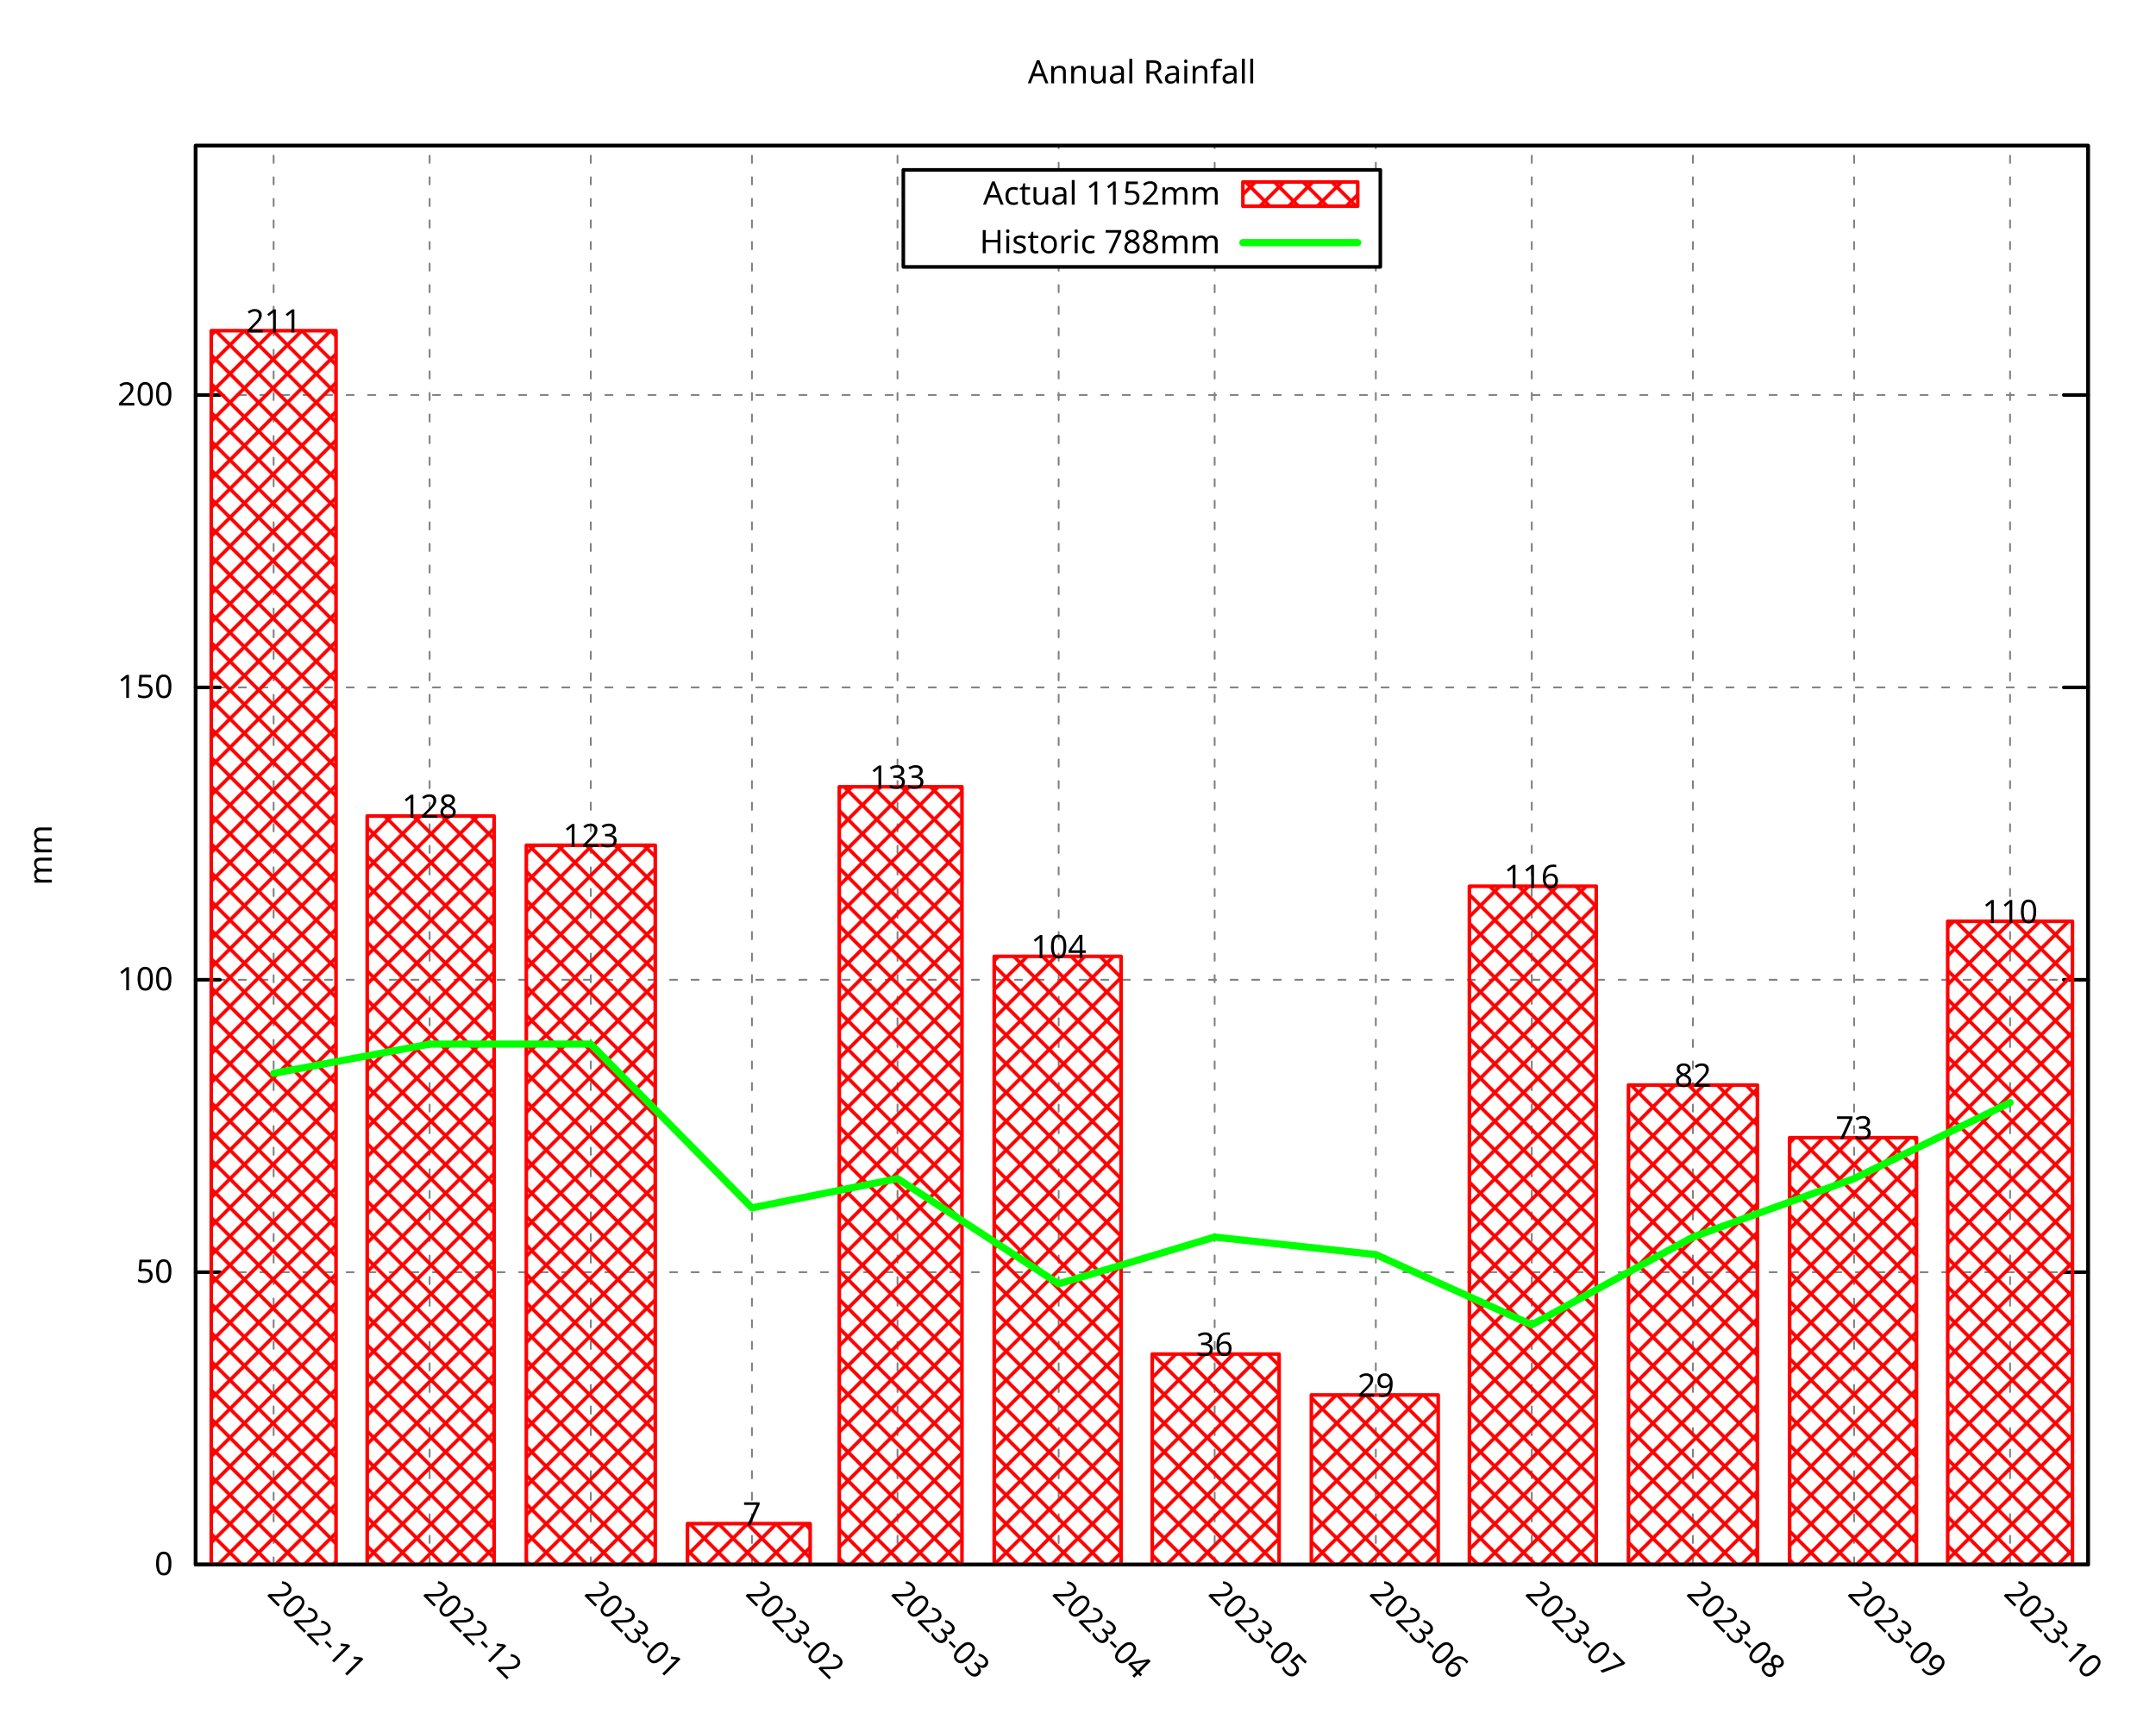
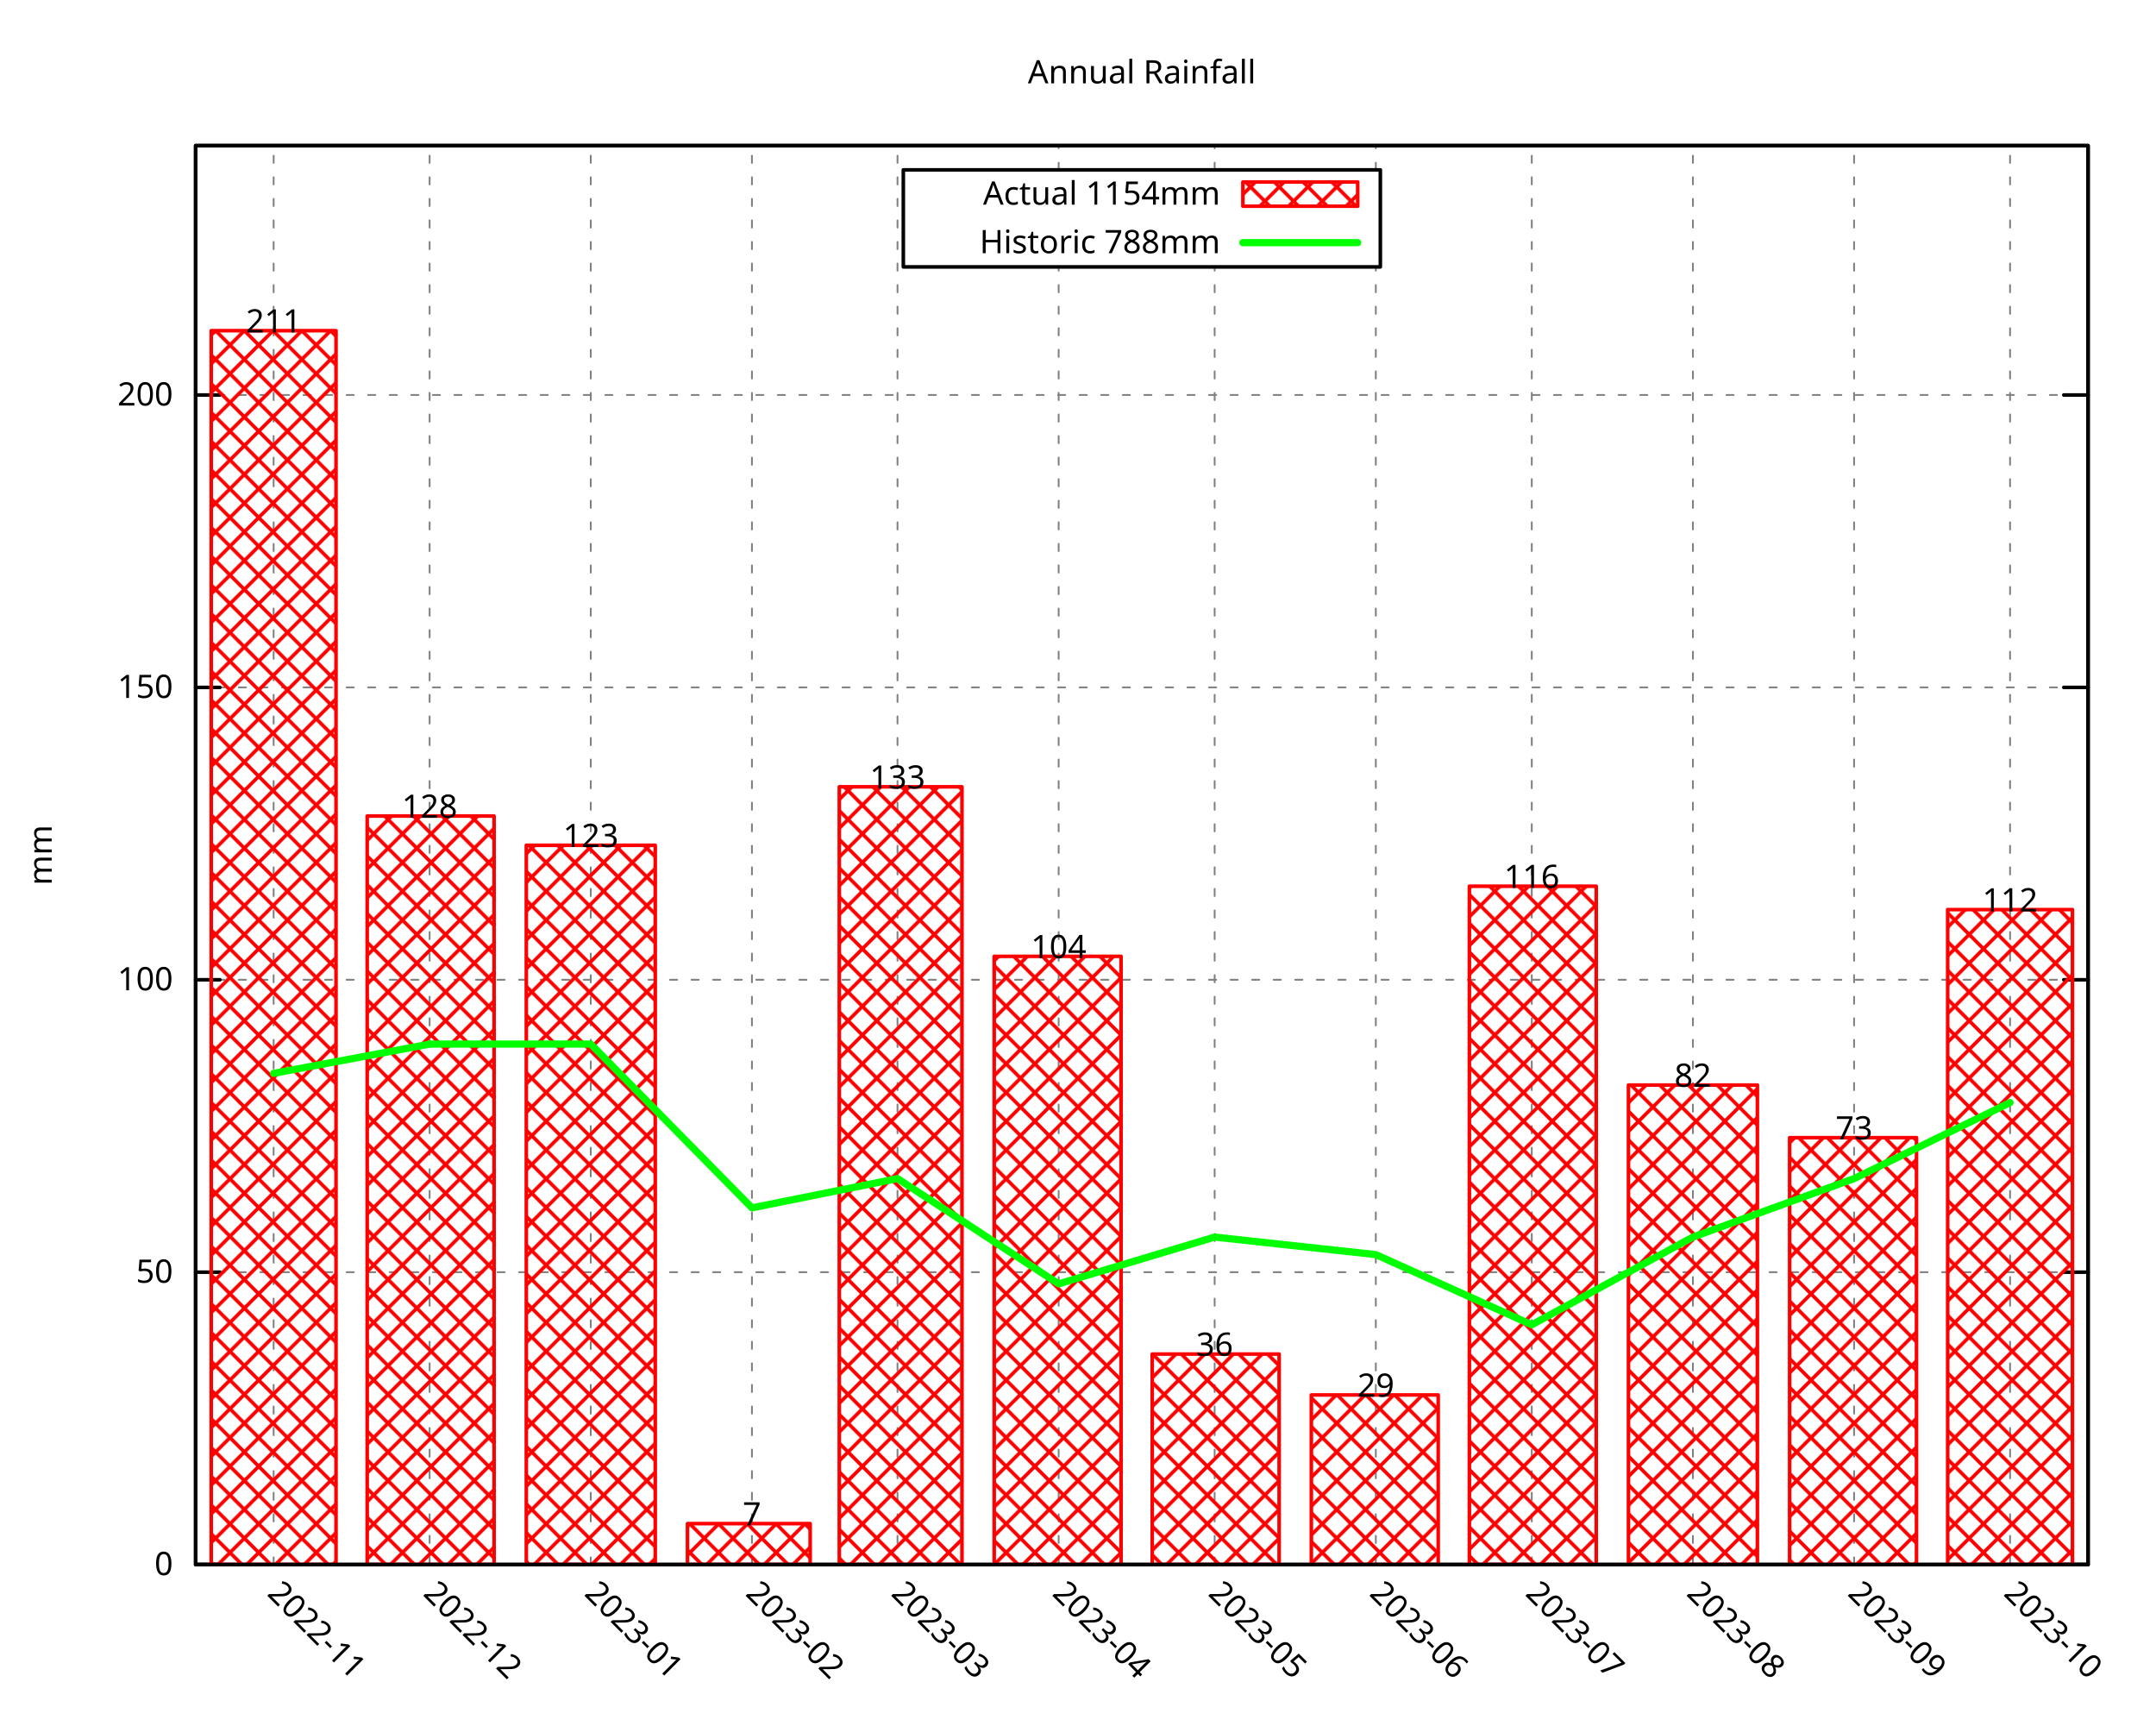
<svg xmlns="http://www.w3.org/2000/svg" xmlns:xlink="http://www.w3.org/1999/xlink" width="600" height="480" viewBox="0 0 600 480">
  <g id="gnuplot_canvas">
    <rect x="0" y="0" width="600" height="480" fill="none" />
    <defs>
      <circle id="gpDot" r="0.5" stroke-width="0.5" stroke="currentColor" />
      <path id="gpPt0" stroke-width="0.296" stroke="currentColor" d="M-1,0 h2 M0,-1 v2" />
      <path id="gpPt1" stroke-width="0.296" stroke="currentColor" d="M-1,-1 L1,1 M1,-1 L-1,1" />
      <path id="gpPt2" stroke-width="0.296" stroke="currentColor" d="M-1,0 L1,0 M0,-1 L0,1 M-1,-1 L1,1 M-1,1 L1,-1" />
      <rect id="gpPt3" stroke-width="0.296" stroke="currentColor" x="-1" y="-1" width="2" height="2" />
      <rect id="gpPt4" stroke-width="0.296" stroke="currentColor" fill="currentColor" x="-1" y="-1" width="2" height="2" />
      <circle id="gpPt5" stroke-width="0.296" stroke="currentColor" cx="0" cy="0" r="1" />
      <use xlink:href="#gpPt5" id="gpPt6" fill="currentColor" stroke="none" />
      <path id="gpPt7" stroke-width="0.296" stroke="currentColor" d="M0,-1.33 L-1.33,0.67 L1.33,0.67 z" />
      <use xlink:href="#gpPt7" id="gpPt8" fill="currentColor" stroke="none" />
      <use xlink:href="#gpPt7" id="gpPt9" stroke="currentColor" transform="rotate(180)" />
      <use xlink:href="#gpPt9" id="gpPt10" fill="currentColor" stroke="none" />
      <use xlink:href="#gpPt3" id="gpPt11" stroke="currentColor" transform="rotate(45)" />
      <use xlink:href="#gpPt11" id="gpPt12" fill="currentColor" stroke="none" />
      <path id="gpPt13" stroke-width="0.296" stroke="currentColor" d="M0,1.330 L1.265,0.411 L0.782,-1.067 L-0.782,-1.076 L-1.265,0.411 z" />
      <use xlink:href="#gpPt13" id="gpPt14" fill="currentColor" stroke="none" />
      <filter id="textbox" filterUnits="objectBoundingBox" x="0" y="0" height="1" width="1">
        <feFlood flood-color="white" flood-opacity="1" result="bgnd" />
        <feComposite in="SourceGraphic" in2="bgnd" operator="atop" />
      </filter>
      <filter id="greybox" filterUnits="objectBoundingBox" x="0" y="0" height="1" width="1">
        <feFlood flood-color="lightgrey" flood-opacity="1" result="grey" />
        <feComposite in="SourceGraphic" in2="grey" operator="atop" />
      </filter>
    </defs>
    <g fill="none" color="white" stroke="currentColor" stroke-width="1.00" stroke-linecap="round" stroke-linejoin="round">
</g>
    <g fill="none" color="black" stroke="currentColor" stroke-width="1.00" stroke-linecap="round" stroke-linejoin="round">
</g>
    <g fill="none" color="black" stroke="black" stroke-width="0.50" stroke-linecap="round" stroke-linejoin="round">
</g>
    <g fill="none" color="gray" stroke="currentColor" stroke-width="0.50" stroke-linecap="round" stroke-linejoin="round">
      <path stroke="gray" stroke-dasharray="2,4" class="gridline" d="M54.45,435.32 L581.09,435.32  " />
    </g>
    <g fill="none" color="gray" stroke="gray" stroke-width="1.00" stroke-linecap="round" stroke-linejoin="round">
</g>
    <g fill="none" color="black" stroke="currentColor" stroke-width="1.00" stroke-linecap="round" stroke-linejoin="round">
      <path stroke="black" d="M54.45,435.32 L61.20,435.32 M581.09,435.32 L574.34,435.32  " />
      <g transform="translate(48.15,438.25)" stroke="none" fill="black" font-family="Droid Sans" font-size="9.00" text-anchor="end">
        <text>
          <tspan font-family="Droid Sans"> 0</tspan>
        </text>
      </g>
    </g>
    <g fill="none" color="black" stroke="currentColor" stroke-width="1.00" stroke-linecap="round" stroke-linejoin="round">
</g>
    <g fill="none" color="black" stroke="black" stroke-width="0.50" stroke-linecap="round" stroke-linejoin="round">
</g>
    <g fill="none" color="gray" stroke="currentColor" stroke-width="0.50" stroke-linecap="round" stroke-linejoin="round">
      <path stroke="gray" stroke-dasharray="2,4" class="gridline" d="M54.45,353.97 L581.09,353.97  " />
    </g>
    <g fill="none" color="gray" stroke="gray" stroke-width="1.00" stroke-linecap="round" stroke-linejoin="round">
</g>
    <g fill="none" color="black" stroke="currentColor" stroke-width="1.00" stroke-linecap="round" stroke-linejoin="round">
      <path stroke="black" d="M54.45,353.97 L61.20,353.97 M581.09,353.97 L574.34,353.97  " />
      <g transform="translate(48.15,356.90)" stroke="none" fill="black" font-family="Droid Sans" font-size="9.00" text-anchor="end">
        <text>
          <tspan font-family="Droid Sans"> 50</tspan>
        </text>
      </g>
    </g>
    <g fill="none" color="black" stroke="currentColor" stroke-width="1.00" stroke-linecap="round" stroke-linejoin="round">
</g>
    <g fill="none" color="black" stroke="black" stroke-width="0.50" stroke-linecap="round" stroke-linejoin="round">
</g>
    <g fill="none" color="gray" stroke="currentColor" stroke-width="0.50" stroke-linecap="round" stroke-linejoin="round">
      <path stroke="gray" stroke-dasharray="2,4" class="gridline" d="M54.45,272.61 L581.09,272.61  " />
    </g>
    <g fill="none" color="gray" stroke="gray" stroke-width="1.00" stroke-linecap="round" stroke-linejoin="round">
</g>
    <g fill="none" color="black" stroke="currentColor" stroke-width="1.00" stroke-linecap="round" stroke-linejoin="round">
      <path stroke="black" d="M54.45,272.61 L61.20,272.61 M581.09,272.61 L574.34,272.61  " />
      <g transform="translate(48.15,275.54)" stroke="none" fill="black" font-family="Droid Sans" font-size="9.00" text-anchor="end">
        <text>
          <tspan font-family="Droid Sans"> 100</tspan>
        </text>
      </g>
    </g>
    <g fill="none" color="black" stroke="currentColor" stroke-width="1.00" stroke-linecap="round" stroke-linejoin="round">
</g>
    <g fill="none" color="black" stroke="black" stroke-width="0.50" stroke-linecap="round" stroke-linejoin="round">
</g>
    <g fill="none" color="gray" stroke="currentColor" stroke-width="0.50" stroke-linecap="round" stroke-linejoin="round">
      <path stroke="gray" stroke-dasharray="2,4" class="gridline" d="M54.45,191.26 L581.09,191.26  " />
    </g>
    <g fill="none" color="gray" stroke="gray" stroke-width="1.00" stroke-linecap="round" stroke-linejoin="round">
</g>
    <g fill="none" color="black" stroke="currentColor" stroke-width="1.00" stroke-linecap="round" stroke-linejoin="round">
      <path stroke="black" d="M54.45,191.26 L61.20,191.26 M581.09,191.26 L574.34,191.26  " />
      <g transform="translate(48.15,194.19)" stroke="none" fill="black" font-family="Droid Sans" font-size="9.00" text-anchor="end">
        <text>
          <tspan font-family="Droid Sans"> 150</tspan>
        </text>
      </g>
    </g>
    <g fill="none" color="black" stroke="currentColor" stroke-width="1.00" stroke-linecap="round" stroke-linejoin="round">
</g>
    <g fill="none" color="black" stroke="black" stroke-width="0.50" stroke-linecap="round" stroke-linejoin="round">
</g>
    <g fill="none" color="gray" stroke="currentColor" stroke-width="0.50" stroke-linecap="round" stroke-linejoin="round">
      <path stroke="gray" stroke-dasharray="2,4" class="gridline" d="M54.45,109.90 L581.09,109.90  " />
    </g>
    <g fill="none" color="gray" stroke="gray" stroke-width="1.00" stroke-linecap="round" stroke-linejoin="round">
</g>
    <g fill="none" color="black" stroke="currentColor" stroke-width="1.00" stroke-linecap="round" stroke-linejoin="round">
      <path stroke="black" d="M54.45,109.90 L61.20,109.90 M581.09,109.90 L574.34,109.90  " />
      <g transform="translate(48.15,112.83)" stroke="none" fill="black" font-family="Droid Sans" font-size="9.00" text-anchor="end">
        <text>
          <tspan font-family="Droid Sans"> 200</tspan>
        </text>
      </g>
    </g>
    <g fill="none" color="black" stroke="currentColor" stroke-width="1.00" stroke-linecap="round" stroke-linejoin="round">
</g>
    <g fill="none" color="black" stroke="black" stroke-width="0.50" stroke-linecap="round" stroke-linejoin="round">
</g>
    <g fill="none" color="gray" stroke="currentColor" stroke-width="0.50" stroke-linecap="round" stroke-linejoin="round">
      <path stroke="gray" stroke-dasharray="2,4" class="gridline" d="M76.15,435.32 L76.15,40.51  " />
    </g>
    <g fill="none" color="gray" stroke="gray" stroke-width="1.00" stroke-linecap="round" stroke-linejoin="round">
</g>
    <g fill="none" color="black" stroke="currentColor" stroke-width="1.00" stroke-linecap="round" stroke-linejoin="round">
      <path stroke="black" d="M76.15,435.32 M76.15,40.51  " />
      <g transform="translate(74.08,443.69) rotate(45)" stroke="none" fill="black" font-family="Droid Sans" font-size="9.00" text-anchor="start">
        <text>
          <tspan font-family="Droid Sans">2022-11</tspan>
        </text>
      </g>
    </g>
    <g fill="none" color="black" stroke="currentColor" stroke-width="1.00" stroke-linecap="round" stroke-linejoin="round">
</g>
    <g fill="none" color="black" stroke="black" stroke-width="0.50" stroke-linecap="round" stroke-linejoin="round">
</g>
    <g fill="none" color="gray" stroke="currentColor" stroke-width="0.50" stroke-linecap="round" stroke-linejoin="round">
      <path stroke="gray" stroke-dasharray="2,4" class="gridline" d="M119.56,435.32 L119.56,40.51  " />
    </g>
    <g fill="none" color="gray" stroke="gray" stroke-width="1.00" stroke-linecap="round" stroke-linejoin="round">
</g>
    <g fill="none" color="black" stroke="currentColor" stroke-width="1.00" stroke-linecap="round" stroke-linejoin="round">
      <path stroke="black" d="M119.56,435.32 M119.56,40.51  " />
      <g transform="translate(117.49,443.69) rotate(45)" stroke="none" fill="black" font-family="Droid Sans" font-size="9.00" text-anchor="start">
        <text>
          <tspan font-family="Droid Sans">2022-12</tspan>
        </text>
      </g>
    </g>
    <g fill="none" color="black" stroke="currentColor" stroke-width="1.00" stroke-linecap="round" stroke-linejoin="round">
</g>
    <g fill="none" color="black" stroke="black" stroke-width="0.50" stroke-linecap="round" stroke-linejoin="round">
</g>
    <g fill="none" color="gray" stroke="currentColor" stroke-width="0.50" stroke-linecap="round" stroke-linejoin="round">
      <path stroke="gray" stroke-dasharray="2,4" class="gridline" d="M164.41,435.32 L164.41,40.51  " />
    </g>
    <g fill="none" color="gray" stroke="gray" stroke-width="1.00" stroke-linecap="round" stroke-linejoin="round">
</g>
    <g fill="none" color="black" stroke="currentColor" stroke-width="1.00" stroke-linecap="round" stroke-linejoin="round">
      <path stroke="black" d="M164.41,435.32 M164.41,40.51  " />
      <g transform="translate(162.34,443.69) rotate(45)" stroke="none" fill="black" font-family="Droid Sans" font-size="9.00" text-anchor="start">
        <text>
          <tspan font-family="Droid Sans">2023-01</tspan>
        </text>
      </g>
    </g>
    <g fill="none" color="black" stroke="currentColor" stroke-width="1.00" stroke-linecap="round" stroke-linejoin="round">
</g>
    <g fill="none" color="black" stroke="black" stroke-width="0.50" stroke-linecap="round" stroke-linejoin="round">
</g>
    <g fill="none" color="gray" stroke="currentColor" stroke-width="0.50" stroke-linecap="round" stroke-linejoin="round">
      <path stroke="gray" stroke-dasharray="2,4" class="gridline" d="M209.26,435.32 L209.26,40.51  " />
    </g>
    <g fill="none" color="gray" stroke="gray" stroke-width="1.00" stroke-linecap="round" stroke-linejoin="round">
</g>
    <g fill="none" color="black" stroke="currentColor" stroke-width="1.00" stroke-linecap="round" stroke-linejoin="round">
      <path stroke="black" d="M209.26,435.32 M209.26,40.51  " />
      <g transform="translate(207.19,443.69) rotate(45)" stroke="none" fill="black" font-family="Droid Sans" font-size="9.00" text-anchor="start">
        <text>
          <tspan font-family="Droid Sans">2023-02</tspan>
        </text>
      </g>
    </g>
    <g fill="none" color="black" stroke="currentColor" stroke-width="1.00" stroke-linecap="round" stroke-linejoin="round">
</g>
    <g fill="none" color="black" stroke="black" stroke-width="0.50" stroke-linecap="round" stroke-linejoin="round">
</g>
    <g fill="none" color="gray" stroke="currentColor" stroke-width="0.50" stroke-linecap="round" stroke-linejoin="round">
      <path stroke="gray" stroke-dasharray="2,4" class="gridline" d="M249.77,435.32 L249.77,40.51  " />
    </g>
    <g fill="none" color="gray" stroke="gray" stroke-width="1.00" stroke-linecap="round" stroke-linejoin="round">
</g>
    <g fill="none" color="black" stroke="currentColor" stroke-width="1.00" stroke-linecap="round" stroke-linejoin="round">
      <path stroke="black" d="M249.77,435.32 M249.77,40.51  " />
      <g transform="translate(247.70,443.69) rotate(45)" stroke="none" fill="black" font-family="Droid Sans" font-size="9.00" text-anchor="start">
        <text>
          <tspan font-family="Droid Sans">2023-03</tspan>
        </text>
      </g>
    </g>
    <g fill="none" color="black" stroke="currentColor" stroke-width="1.00" stroke-linecap="round" stroke-linejoin="round">
</g>
    <g fill="none" color="black" stroke="black" stroke-width="0.50" stroke-linecap="round" stroke-linejoin="round">
</g>
    <g fill="none" color="gray" stroke="currentColor" stroke-width="0.50" stroke-linecap="round" stroke-linejoin="round">
      <path stroke="gray" stroke-dasharray="2,4" class="gridline" d="M294.62,435.32 L294.62,74.26 M294.62,47.26 L294.62,40.51  " />
    </g>
    <g fill="none" color="gray" stroke="gray" stroke-width="1.00" stroke-linecap="round" stroke-linejoin="round">
</g>
    <g fill="none" color="black" stroke="currentColor" stroke-width="1.00" stroke-linecap="round" stroke-linejoin="round">
      <path stroke="black" d="M294.62,435.32 M294.62,40.51  " />
      <g transform="translate(292.55,443.69) rotate(45)" stroke="none" fill="black" font-family="Droid Sans" font-size="9.00" text-anchor="start">
        <text>
          <tspan font-family="Droid Sans">2023-04</tspan>
        </text>
      </g>
    </g>
    <g fill="none" color="black" stroke="currentColor" stroke-width="1.00" stroke-linecap="round" stroke-linejoin="round">
</g>
    <g fill="none" color="black" stroke="black" stroke-width="0.50" stroke-linecap="round" stroke-linejoin="round">
</g>
    <g fill="none" color="gray" stroke="currentColor" stroke-width="0.50" stroke-linecap="round" stroke-linejoin="round">
      <path stroke="gray" stroke-dasharray="2,4" class="gridline" d="M338.03,435.32 L338.03,74.26 M338.03,47.26 L338.03,40.51  " />
    </g>
    <g fill="none" color="gray" stroke="gray" stroke-width="1.00" stroke-linecap="round" stroke-linejoin="round">
</g>
    <g fill="none" color="black" stroke="currentColor" stroke-width="1.00" stroke-linecap="round" stroke-linejoin="round">
      <path stroke="black" d="M338.03,435.32 M338.03,40.51  " />
      <g transform="translate(335.96,443.69) rotate(45)" stroke="none" fill="black" font-family="Droid Sans" font-size="9.00" text-anchor="start">
        <text>
          <tspan font-family="Droid Sans">2023-05</tspan>
        </text>
      </g>
    </g>
    <g fill="none" color="black" stroke="currentColor" stroke-width="1.00" stroke-linecap="round" stroke-linejoin="round">
</g>
    <g fill="none" color="black" stroke="black" stroke-width="0.50" stroke-linecap="round" stroke-linejoin="round">
</g>
    <g fill="none" color="gray" stroke="currentColor" stroke-width="0.50" stroke-linecap="round" stroke-linejoin="round">
      <path stroke="gray" stroke-dasharray="2,4" class="gridline" d="M382.88,435.32 L382.88,74.26 M382.88,47.26 L382.88,40.51  " />
    </g>
    <g fill="none" color="gray" stroke="gray" stroke-width="1.00" stroke-linecap="round" stroke-linejoin="round">
</g>
    <g fill="none" color="black" stroke="currentColor" stroke-width="1.00" stroke-linecap="round" stroke-linejoin="round">
      <path stroke="black" d="M382.88,435.32 M382.88,40.51  " />
      <g transform="translate(380.81,443.69) rotate(45)" stroke="none" fill="black" font-family="Droid Sans" font-size="9.00" text-anchor="start">
        <text>
          <tspan font-family="Droid Sans">2023-06</tspan>
        </text>
      </g>
    </g>
    <g fill="none" color="black" stroke="currentColor" stroke-width="1.00" stroke-linecap="round" stroke-linejoin="round">
</g>
    <g fill="none" color="black" stroke="black" stroke-width="0.50" stroke-linecap="round" stroke-linejoin="round">
</g>
    <g fill="none" color="gray" stroke="currentColor" stroke-width="0.50" stroke-linecap="round" stroke-linejoin="round">
      <path stroke="gray" stroke-dasharray="2,4" class="gridline" d="M426.28,435.32 L426.28,40.51  " />
    </g>
    <g fill="none" color="gray" stroke="gray" stroke-width="1.00" stroke-linecap="round" stroke-linejoin="round">
</g>
    <g fill="none" color="black" stroke="currentColor" stroke-width="1.00" stroke-linecap="round" stroke-linejoin="round">
      <path stroke="black" d="M426.28,435.32 M426.28,40.51  " />
      <g transform="translate(424.21,443.69) rotate(45)" stroke="none" fill="black" font-family="Droid Sans" font-size="9.00" text-anchor="start">
        <text>
          <tspan font-family="Droid Sans">2023-07</tspan>
        </text>
      </g>
    </g>
    <g fill="none" color="black" stroke="currentColor" stroke-width="1.00" stroke-linecap="round" stroke-linejoin="round">
</g>
    <g fill="none" color="black" stroke="black" stroke-width="0.50" stroke-linecap="round" stroke-linejoin="round">
</g>
    <g fill="none" color="gray" stroke="currentColor" stroke-width="0.50" stroke-linecap="round" stroke-linejoin="round">
      <path stroke="gray" stroke-dasharray="2,4" class="gridline" d="M471.13,435.32 L471.13,40.51  " />
    </g>
    <g fill="none" color="gray" stroke="gray" stroke-width="1.00" stroke-linecap="round" stroke-linejoin="round">
</g>
    <g fill="none" color="black" stroke="currentColor" stroke-width="1.00" stroke-linecap="round" stroke-linejoin="round">
      <path stroke="black" d="M471.13,435.32 M471.13,40.51  " />
      <g transform="translate(469.06,443.69) rotate(45)" stroke="none" fill="black" font-family="Droid Sans" font-size="9.00" text-anchor="start">
        <text>
          <tspan font-family="Droid Sans">2023-08</tspan>
        </text>
      </g>
    </g>
    <g fill="none" color="black" stroke="currentColor" stroke-width="1.00" stroke-linecap="round" stroke-linejoin="round">
</g>
    <g fill="none" color="black" stroke="black" stroke-width="0.50" stroke-linecap="round" stroke-linejoin="round">
</g>
    <g fill="none" color="gray" stroke="currentColor" stroke-width="0.50" stroke-linecap="round" stroke-linejoin="round">
      <path stroke="gray" stroke-dasharray="2,4" class="gridline" d="M515.98,435.32 L515.98,40.51  " />
    </g>
    <g fill="none" color="gray" stroke="gray" stroke-width="1.00" stroke-linecap="round" stroke-linejoin="round">
</g>
    <g fill="none" color="black" stroke="currentColor" stroke-width="1.00" stroke-linecap="round" stroke-linejoin="round">
      <path stroke="black" d="M515.98,435.32 M515.98,40.51  " />
      <g transform="translate(513.91,443.69) rotate(45)" stroke="none" fill="black" font-family="Droid Sans" font-size="9.00" text-anchor="start">
        <text>
          <tspan font-family="Droid Sans">2023-09</tspan>
        </text>
      </g>
    </g>
    <g fill="none" color="black" stroke="currentColor" stroke-width="1.00" stroke-linecap="round" stroke-linejoin="round">
</g>
    <g fill="none" color="black" stroke="black" stroke-width="0.50" stroke-linecap="round" stroke-linejoin="round">
</g>
    <g fill="none" color="gray" stroke="currentColor" stroke-width="0.50" stroke-linecap="round" stroke-linejoin="round">
      <path stroke="gray" stroke-dasharray="2,4" class="gridline" d="M559.39,435.32 L559.39,40.51  " />
    </g>
    <g fill="none" color="gray" stroke="gray" stroke-width="1.00" stroke-linecap="round" stroke-linejoin="round">
</g>
    <g fill="none" color="black" stroke="currentColor" stroke-width="1.00" stroke-linecap="round" stroke-linejoin="round">
      <path stroke="black" d="M559.39,435.32 M559.39,40.51  " />
      <g transform="translate(557.32,443.69) rotate(45)" stroke="none" fill="black" font-family="Droid Sans" font-size="9.00" text-anchor="start">
        <text>
          <tspan font-family="Droid Sans">2023-10</tspan>
        </text>
      </g>
    </g>
    <g fill="none" color="black" stroke="currentColor" stroke-width="1.00" stroke-linecap="round" stroke-linejoin="round">
</g>
    <g fill="none" color="black" stroke="currentColor" stroke-width="1.00" stroke-linecap="round" stroke-linejoin="round">
      <path stroke="black" d="M54.45,40.51 L54.45,435.32 L581.09,435.32 L581.09,40.51 L54.45,40.51 Z  " />
    </g>
    <g fill="none" color="black" stroke="currentColor" stroke-width="1.00" stroke-linecap="round" stroke-linejoin="round">
      <g transform="translate(14.39,237.92) rotate(270)" stroke="none" fill="black" font-family="Droid Sans" font-size="9.00" text-anchor="middle">
        <text>
          <tspan font-family="Droid Sans">mm</tspan>
        </text>
      </g>
    </g>
    <g fill="none" color="black" stroke="currentColor" stroke-width="1.00" stroke-linecap="round" stroke-linejoin="round">
</g>
    <g fill="none" color="black" stroke="currentColor" stroke-width="1.00" stroke-linecap="round" stroke-linejoin="round">
      <path stroke="black" d="M251.39,74.26 L251.39,47.26 L384.14,47.26 L384.14,74.26 L251.39,74.26 Z  " />
    </g>
    <g id="gnuplot_plot_1">
      <g fill="none" color="black" stroke="currentColor" stroke-width="1.00" stroke-linecap="round" stroke-linejoin="round">
        <g transform="translate(339.59,56.94)" stroke="none" fill="black" font-family="Droid Sans" font-size="9.00" text-anchor="end">
          <text>
-             <tspan font-family="Droid Sans">Actual 1152mm</tspan>
+             <tspan font-family="Droid Sans">Actual 1154mm</tspan>
          </text>
        </g>
      </g>
      <g fill="none" color="black" stroke="currentColor" stroke-width="1.00" stroke-linecap="round" stroke-linejoin="round">
        <defs>
          <pattern id="gpPat1" patternUnits="userSpaceOnUse" x="0" y="0" width="8" height="8">
            <path style="fill:none; stroke:rgb(255,0,0)" d="M0,0 L8,8 M0,8 L8,0" />
          </pattern>
        </defs>
        <g stroke="none" shape-rendering="crispEdges">
          <polygon fill="url(#gpPat1)" points="345.89,57.38 377.84,57.38 377.84,50.63 345.89,50.63 " />
        </g>
        <path stroke="rgb(255,   0,   0)" d="M345.89,57.38 L377.84,57.38 L377.84,50.64 L345.89,50.64 L345.89,57.38 Z  " />
      </g>
      <g fill="none" color="black" stroke="currentColor" stroke-width="1.00" stroke-linecap="round" stroke-linejoin="round">
        <defs>
          <pattern id="gpPat2" patternUnits="userSpaceOnUse" x="0" y="0" width="8" height="8">
            <path style="fill:none; stroke:rgb(255,0,0)" d="M0,0 L8,8 M0,8 L8,0" />
          </pattern>
        </defs>
        <g stroke="none" shape-rendering="crispEdges">
          <polygon fill="url(#gpPat2)" points="58.79,435.32 93.52,435.32 93.52,92.00 58.79,92.00 " />
        </g>
        <path stroke="rgb(255,   0,   0)" d="M58.79,435.32 L58.79,92.01 L93.51,92.01 L93.51,435.32 L58.79,435.32 Z  " />
        <g stroke="none" shape-rendering="crispEdges">
          <polygon fill="url(#gpPat2)" points="102.19,435.32 137.51,435.32 137.51,227.04 102.19,227.04 " />
        </g>
        <path stroke="rgb(255,   0,   0)" d="M102.19,435.32 L102.19,227.05 L137.50,227.05 L137.50,435.32 L102.19,435.32 Z  " />
        <g stroke="none" shape-rendering="crispEdges">
          <polygon fill="url(#gpPat2)" points="146.47,435.32 182.36,435.32 182.36,235.18 146.47,235.18 " />
        </g>
        <path stroke="rgb(255,   0,   0)" d="M146.47,435.32 L146.47,235.19 L182.35,235.19 L182.35,435.32 L146.47,435.32 Z  " />
        <g stroke="none" shape-rendering="crispEdges">
          <polygon fill="url(#gpPat2)" points="191.32,435.32 225.47,435.32 225.47,423.92 191.32,423.92 " />
        </g>
        <path stroke="rgb(255,   0,   0)" d="M191.32,435.32 L191.32,423.93 L225.46,423.93 L225.46,435.32 L191.32,435.32 Z  " />
        <g stroke="none" shape-rendering="crispEdges">
          <polygon fill="url(#gpPat2)" points="233.57,435.32 267.72,435.32 267.72,218.91 233.57,218.91 " />
        </g>
        <path stroke="rgb(255,   0,   0)" d="M233.57,435.32 L233.57,218.92 L267.71,218.92 L267.71,435.32 L233.57,435.32 Z  " />
        <g stroke="none" shape-rendering="crispEdges">
          <polygon fill="url(#gpPat2)" points="276.68,435.32 311.99,435.32 311.99,266.09 276.68,266.09 " />
        </g>
        <path stroke="rgb(255,   0,   0)" d="M276.68,435.32 L276.68,266.10 L311.98,266.10 L311.98,435.32 L276.68,435.32 Z  " />
        <g stroke="none" shape-rendering="crispEdges">
          <polygon fill="url(#gpPat2)" points="320.66,435.32 355.98,435.32 355.98,376.74 320.66,376.74 " />
        </g>
        <path stroke="rgb(255,   0,   0)" d="M320.66,435.32 L320.66,376.75 L355.97,376.75 L355.97,435.32 L320.66,435.32 Z  " />
        <g stroke="none" shape-rendering="crispEdges">
          <polygon fill="url(#gpPat2)" points="364.94,435.32 400.25,435.32 400.25,388.12 364.94,388.12 " />
        </g>
        <path stroke="rgb(255,   0,   0)" d="M364.94,435.32 L364.94,388.13 L400.24,388.13 L400.24,435.32 L364.94,435.32 Z  " />
        <g stroke="none" shape-rendering="crispEdges">
          <polygon fill="url(#gpPat2)" points="408.92,435.32 444.23,435.32 444.23,246.57 408.92,246.57 " />
        </g>
        <path stroke="rgb(255,   0,   0)" d="M408.92,435.32 L408.92,246.58 L444.22,246.58 L444.22,435.32 L408.92,435.32 Z  " />
        <g stroke="none" shape-rendering="crispEdges">
          <polygon fill="url(#gpPat2)" points="453.19,435.32 489.08,435.32 489.08,301.89 453.19,301.89 " />
        </g>
        <path stroke="rgb(255,   0,   0)" d="M453.19,435.32 L453.19,301.90 L489.07,301.90 L489.07,435.32 L453.19,435.32 Z  " />
        <g stroke="none" shape-rendering="crispEdges">
          <polygon fill="url(#gpPat2)" points="498.04,435.32 533.36,435.32 533.36,316.53 498.04,316.53 " />
        </g>
        <path stroke="rgb(255,   0,   0)" d="M498.04,435.32 L498.04,316.54 L533.35,316.54 L533.35,435.32 L498.04,435.32 Z  " />
        <g stroke="none" shape-rendering="crispEdges">
-           <polygon fill="url(#gpPat2)" points="542.03,435.32 576.76,435.32 576.76,256.33 542.03,256.33 " />
-         </g>
-         <path stroke="rgb(255,   0,   0)" d="M542.03,435.32 L542.03,256.34 L576.75,256.34 L576.75,435.32 L542.03,435.32 Z  " />
+           <polygon fill="url(#gpPat2)" points="542.03,435.32 576.76,435.32 576.76,253.08 542.03,253.08 " />
+         </g>
+         <path stroke="rgb(255,   0,   0)" d="M542.03,435.32 L542.03,253.09 L576.75,253.09 L576.75,435.32 L542.03,435.32 Z  " />
      </g>
    </g>
    <g id="gnuplot_plot_2" fill="none">
      <g fill="none" color="black" stroke="currentColor" stroke-width="1.00" stroke-linecap="round" stroke-linejoin="round">
        <g transform="translate(76.15,92.50)" stroke="none" fill="black" font-family="Droid Sans" font-size="9.00" text-anchor="middle">
          <text>
            <tspan font-family="Droid Sans">211</tspan>
          </text>
        </g>
        <g transform="translate(119.56,227.54)" stroke="none" fill="black" font-family="Droid Sans" font-size="9.00" text-anchor="middle">
          <text>
            <tspan font-family="Droid Sans">128</tspan>
          </text>
        </g>
        <g transform="translate(164.41,235.68)" stroke="none" fill="black" font-family="Droid Sans" font-size="9.00" text-anchor="middle">
          <text>
            <tspan font-family="Droid Sans">123</tspan>
          </text>
        </g>
        <g transform="translate(209.26,424.42)" stroke="none" fill="black" font-family="Droid Sans" font-size="9.00" text-anchor="middle">
          <text>
            <tspan font-family="Droid Sans">7</tspan>
          </text>
        </g>
        <g transform="translate(249.77,219.41)" stroke="none" fill="black" font-family="Droid Sans" font-size="9.00" text-anchor="middle">
          <text>
            <tspan font-family="Droid Sans">133</tspan>
          </text>
        </g>
        <g transform="translate(294.62,266.59)" stroke="none" fill="black" font-family="Droid Sans" font-size="9.00" text-anchor="middle">
          <text>
            <tspan font-family="Droid Sans">104</tspan>
          </text>
        </g>
        <g transform="translate(338.03,377.23)" stroke="none" fill="black" font-family="Droid Sans" font-size="9.00" text-anchor="middle">
          <text>
            <tspan font-family="Droid Sans">36</tspan>
          </text>
        </g>
        <g transform="translate(382.88,388.62)" stroke="none" fill="black" font-family="Droid Sans" font-size="9.00" text-anchor="middle">
          <text>
            <tspan font-family="Droid Sans">29</tspan>
          </text>
        </g>
        <g transform="translate(426.28,247.07)" stroke="none" fill="black" font-family="Droid Sans" font-size="9.00" text-anchor="middle">
          <text>
            <tspan font-family="Droid Sans">116</tspan>
          </text>
        </g>
        <g transform="translate(471.13,302.39)" stroke="none" fill="black" font-family="Droid Sans" font-size="9.00" text-anchor="middle">
          <text>
            <tspan font-family="Droid Sans">82</tspan>
          </text>
        </g>
        <g transform="translate(515.98,317.03)" stroke="none" fill="black" font-family="Droid Sans" font-size="9.00" text-anchor="middle">
          <text>
            <tspan font-family="Droid Sans">73</tspan>
          </text>
        </g>
-         <g transform="translate(559.39,256.83)" stroke="none" fill="black" font-family="Droid Sans" font-size="9.00" text-anchor="middle">
-           <text>
-             <tspan font-family="Droid Sans">110</tspan>
+         <g transform="translate(559.39,253.58)" stroke="none" fill="black" font-family="Droid Sans" font-size="9.00" text-anchor="middle">
+           <text>
+             <tspan font-family="Droid Sans">112</tspan>
          </text>
        </g>
      </g>
    </g>
    <g id="gnuplot_plot_3">
      <g fill="none" color="white" stroke="black" stroke-width="2.00" stroke-linecap="round" stroke-linejoin="round">
</g>
      <g fill="none" color="black" stroke="currentColor" stroke-width="2.00" stroke-linecap="round" stroke-linejoin="round">
        <g transform="translate(339.59,70.44)" stroke="none" fill="black" font-family="Droid Sans" font-size="9.00" text-anchor="end">
          <text>
            <tspan font-family="Droid Sans">Historic 788mm</tspan>
          </text>
        </g>
      </g>
      <g fill="none" color="black" stroke="currentColor" stroke-width="2.00" stroke-linecap="round" stroke-linejoin="round">
        <path stroke="rgb(  0, 255,   0)" d="M345.89,67.51 L377.84,67.51 M76.15,298.65 L119.56,290.51 L164.41,290.51 L209.26,336.07 L249.77,327.93 L294.62,357.22   L338.03,344.20 L382.88,349.08 L426.28,368.61 L471.13,344.20 L515.98,327.93 L559.39,306.78  " />
      </g>
    </g>
    <g fill="none" color="black" stroke="currentColor" stroke-width="2.00" stroke-linecap="round" stroke-linejoin="round">
</g>
    <g fill="none" color="black" stroke="black" stroke-width="1.00" stroke-linecap="round" stroke-linejoin="round">
</g>
    <g fill="none" color="black" stroke="currentColor" stroke-width="1.00" stroke-linecap="round" stroke-linejoin="round">
      <path stroke="black" d="M54.45,40.51 L54.45,435.32 L581.09,435.32 L581.09,40.51 L54.45,40.51 Z  " />
    </g>
    <g fill="none" color="black" stroke="currentColor" stroke-width="1.00" stroke-linecap="round" stroke-linejoin="round">
      <g transform="translate(317.77,23.19)" stroke="none" fill="black" font-family="Droid Sans" font-size="9.00" text-anchor="middle">
        <text>
          <tspan font-family="Droid Sans">Annual Rainfall</tspan>
        </text>
      </g>
    </g>
    <g fill="none" color="black" stroke="currentColor" stroke-width="1.00" stroke-linecap="round" stroke-linejoin="round">
</g>
  </g>
</svg>
